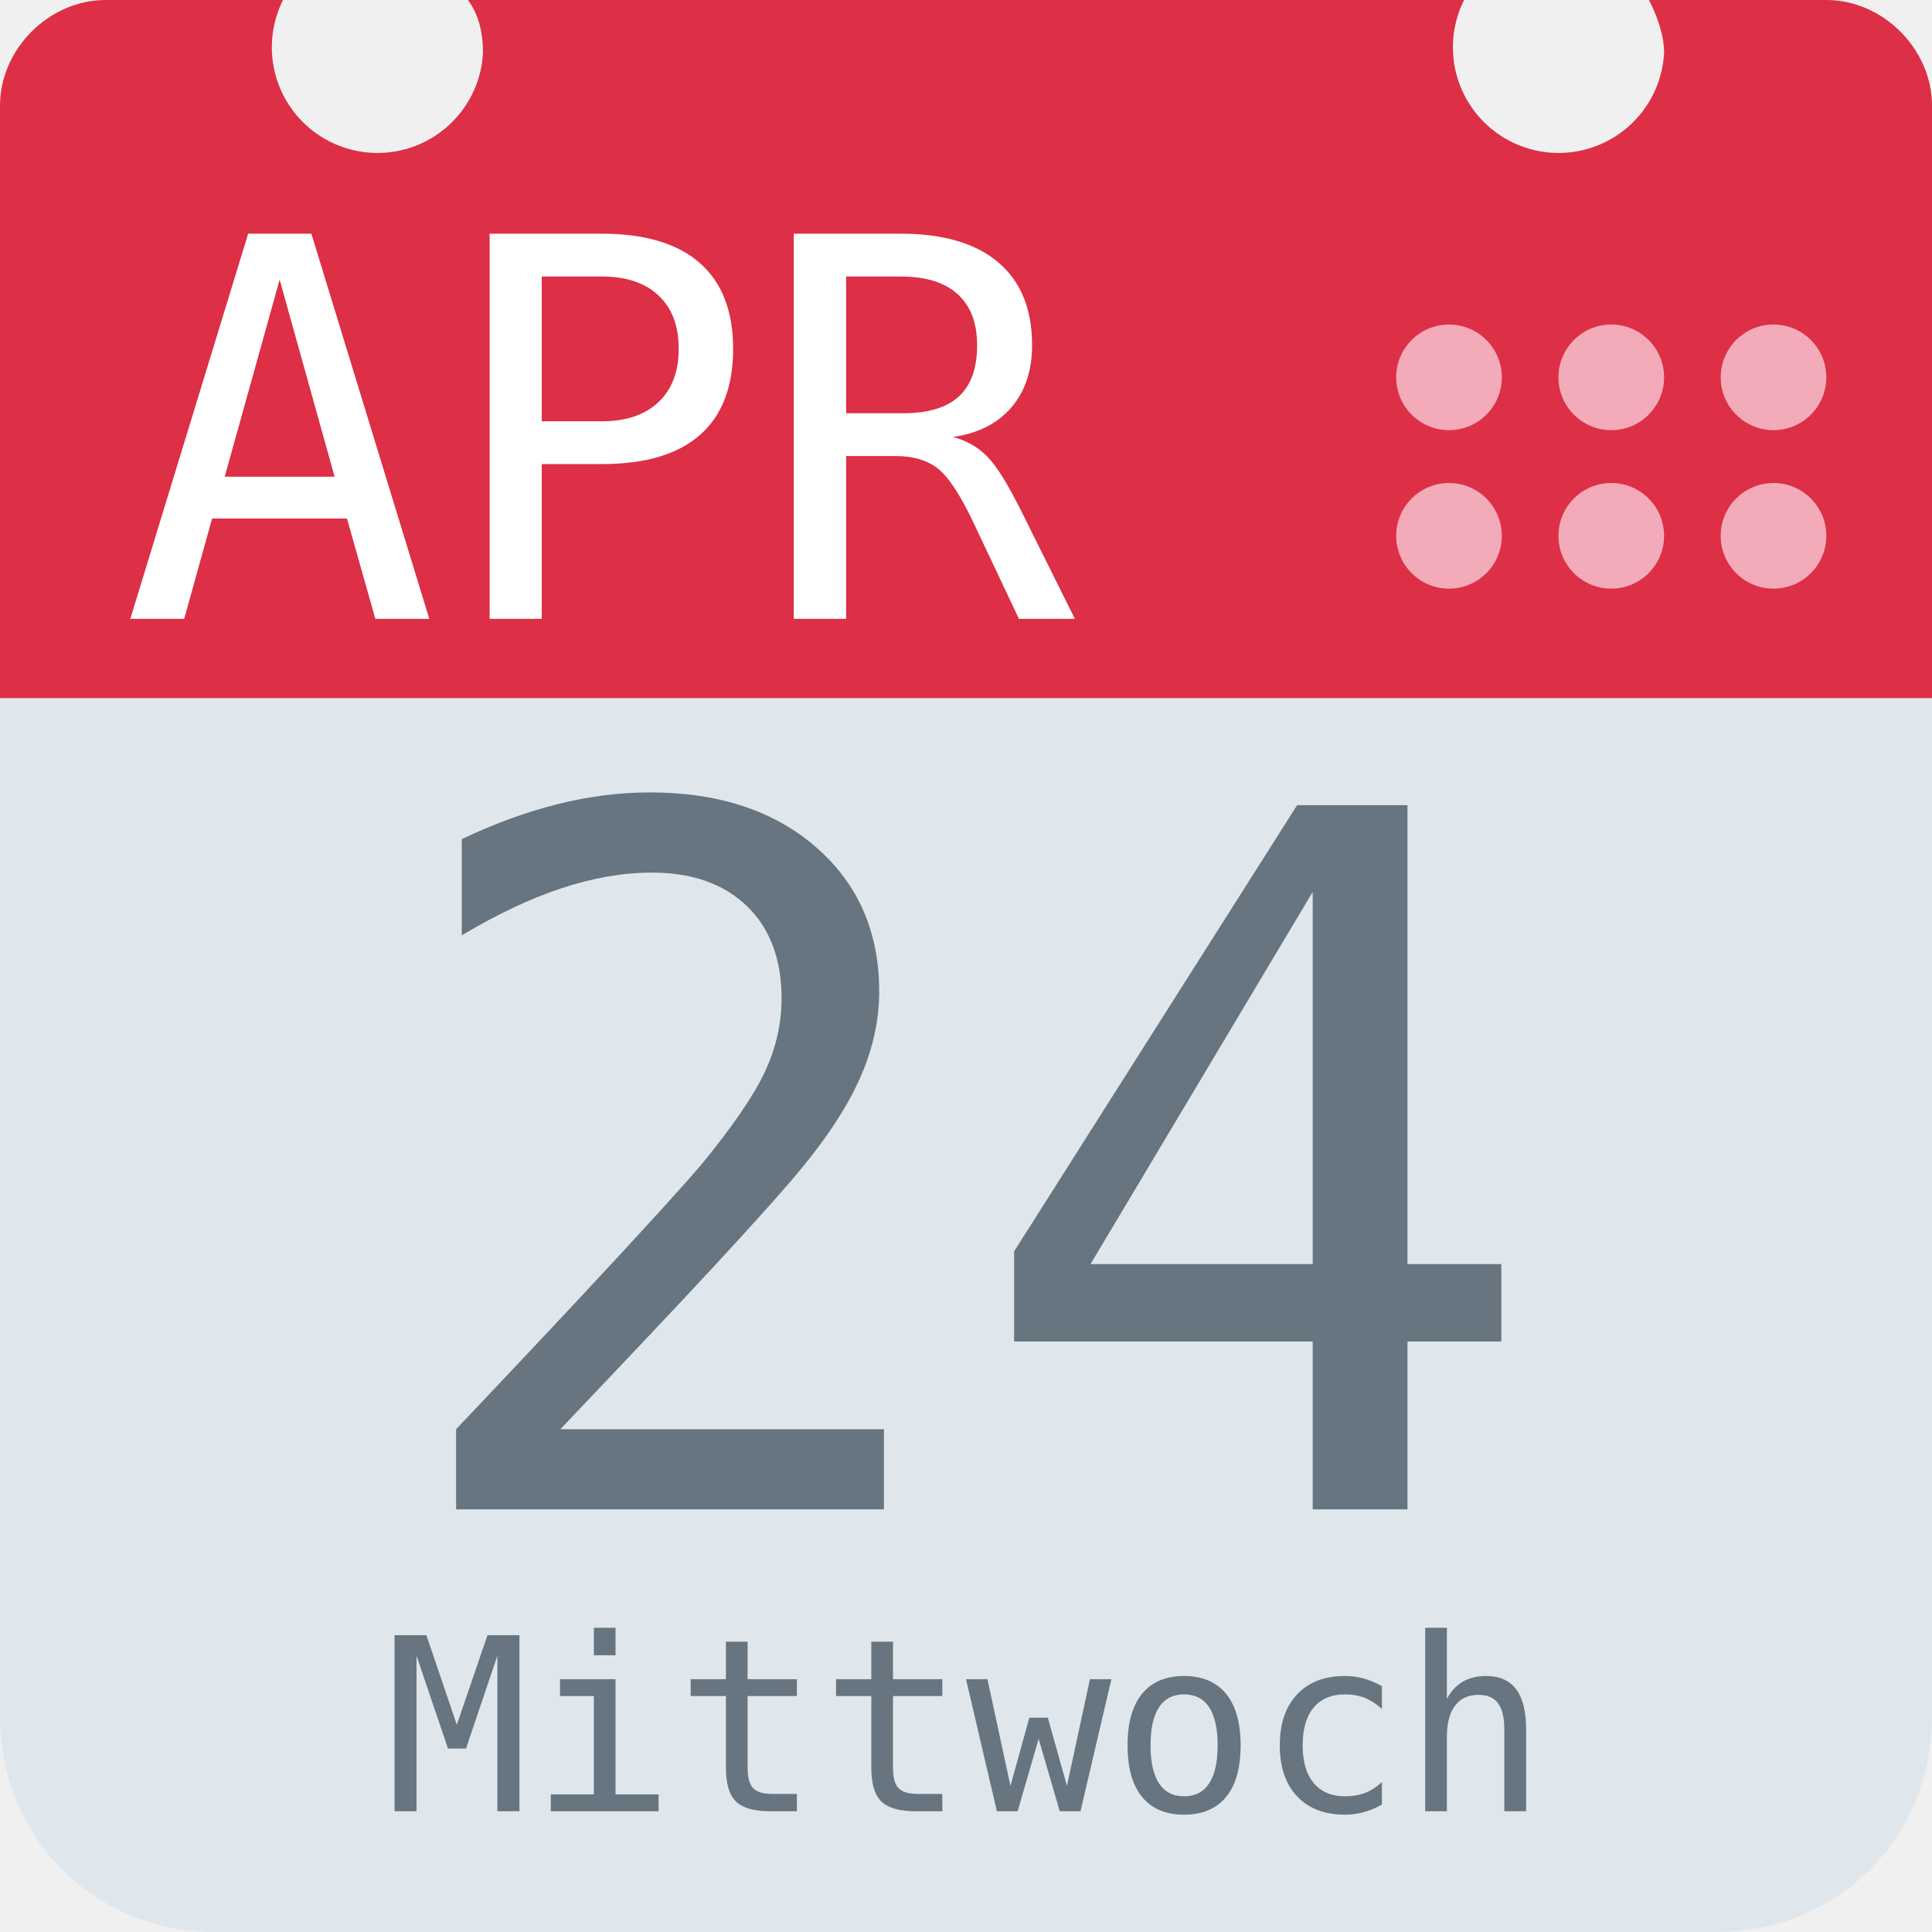
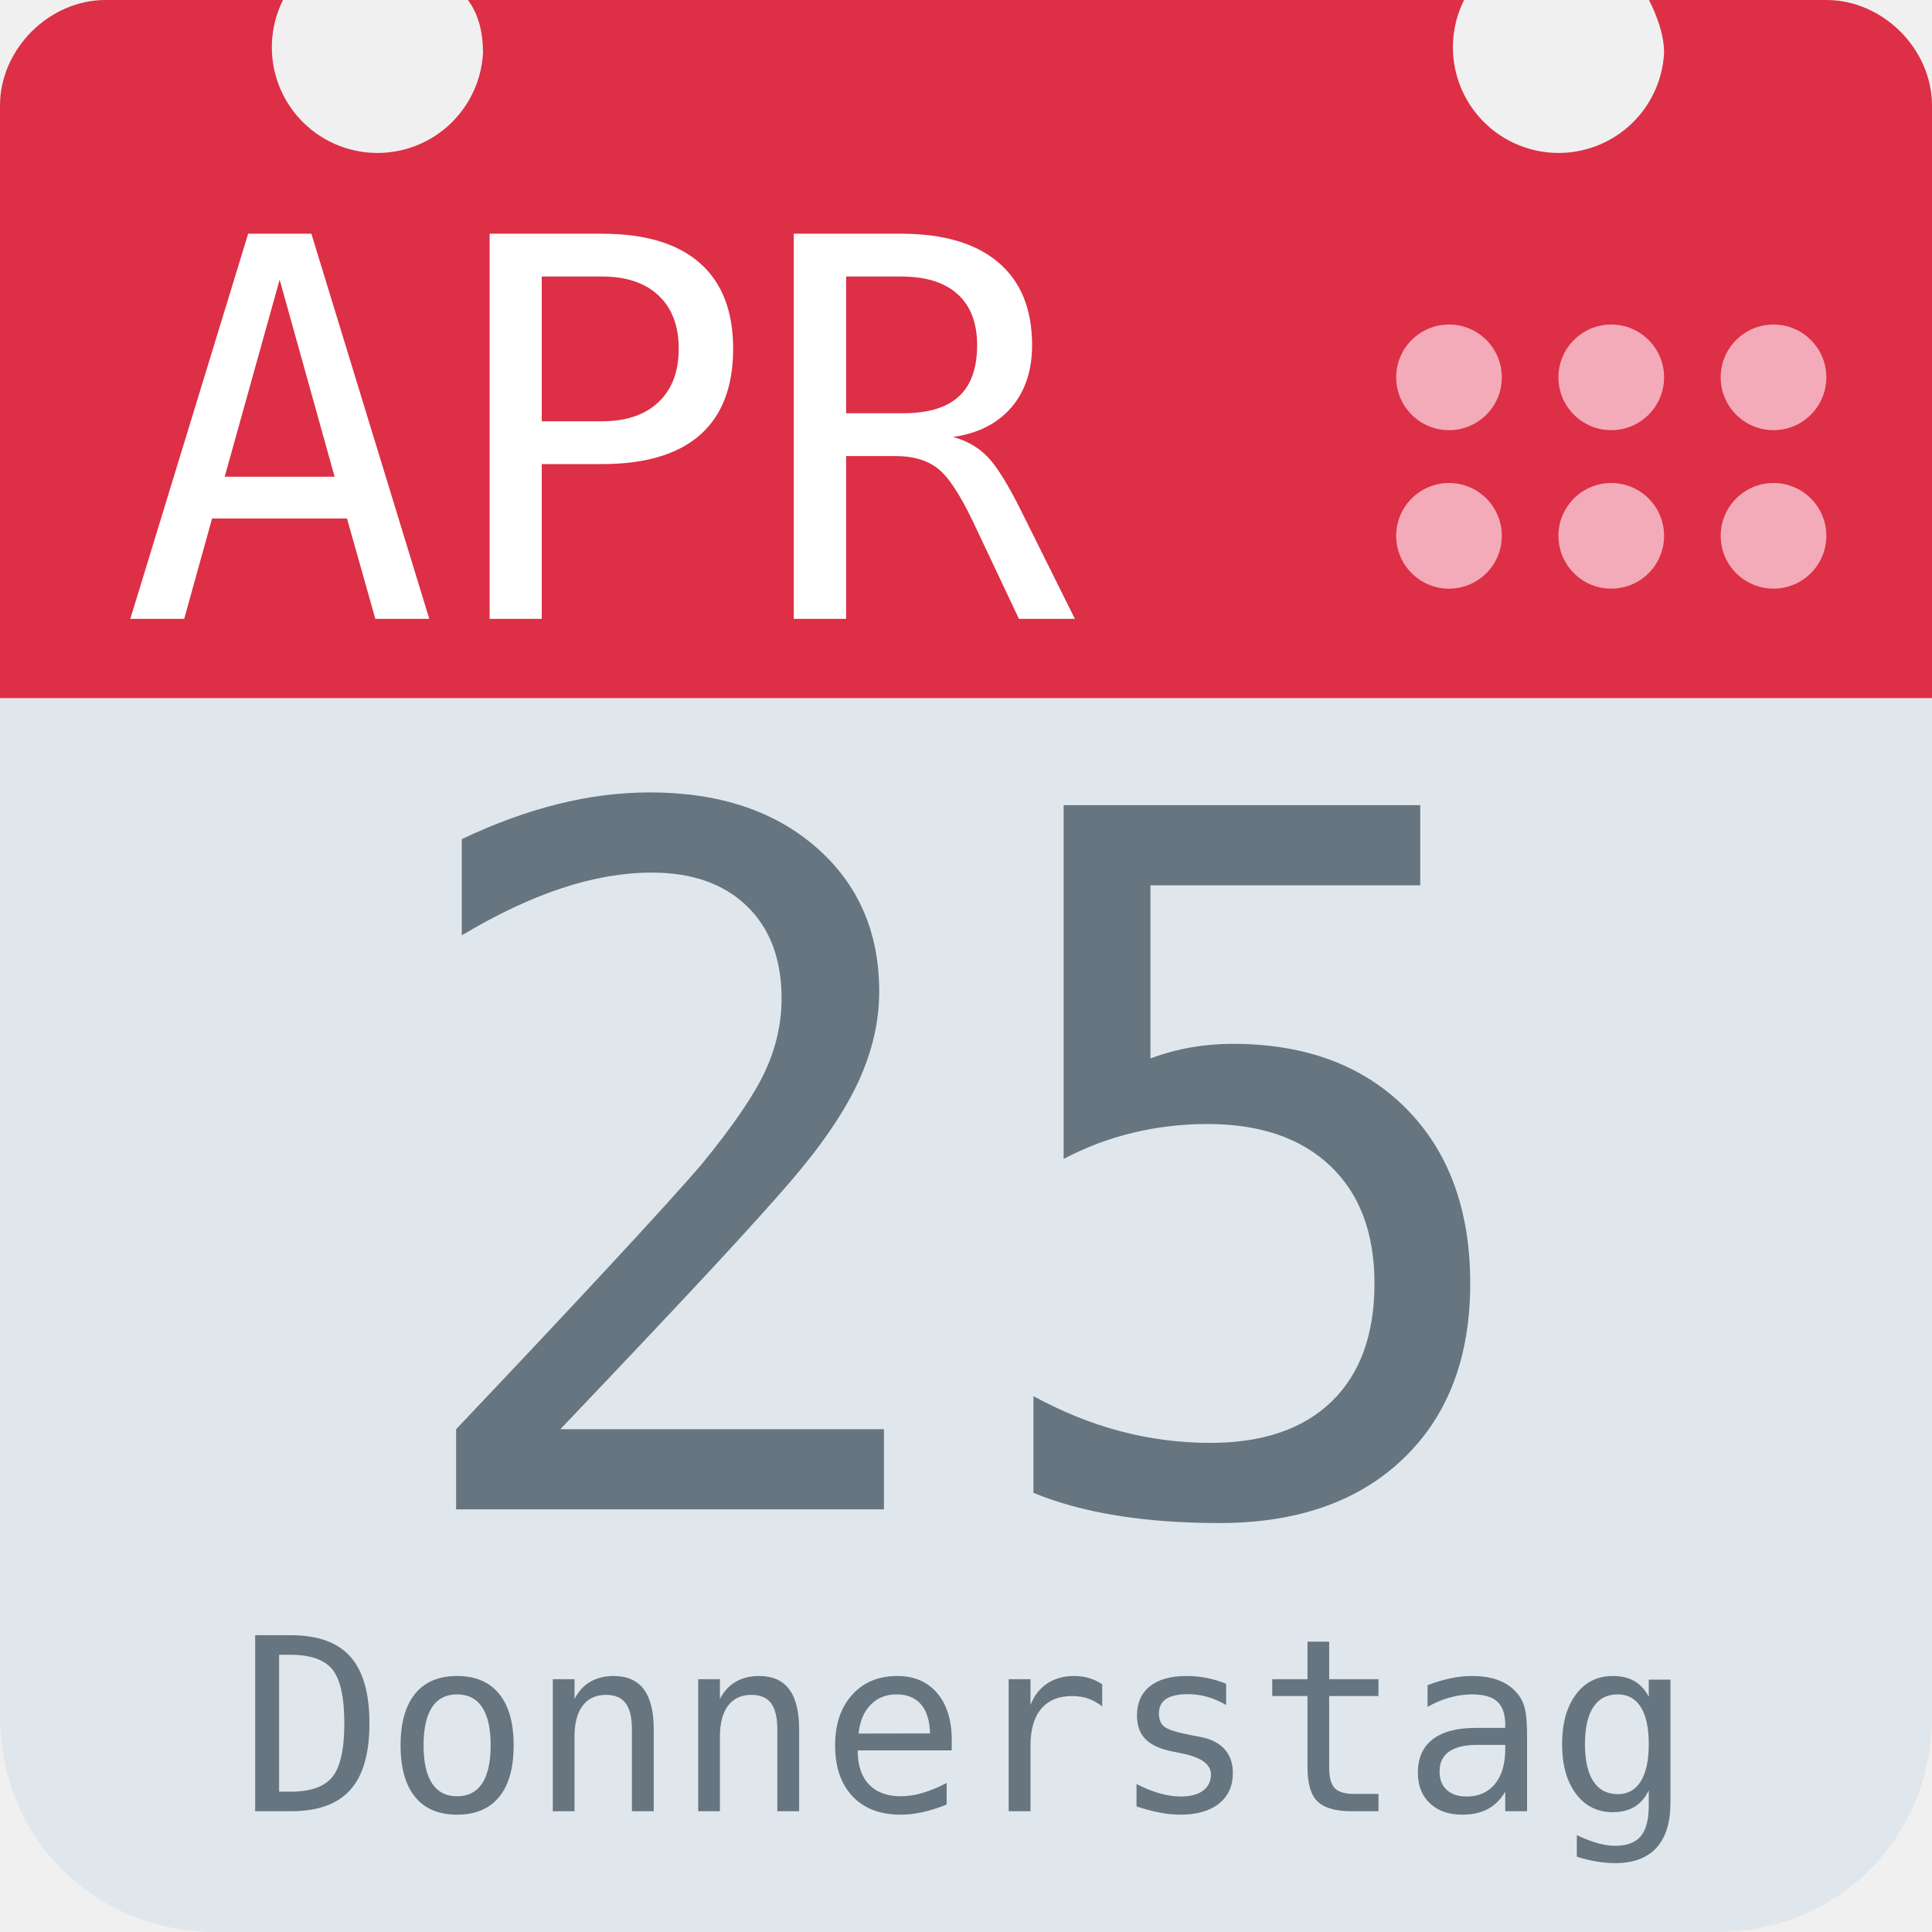
<svg xmlns="http://www.w3.org/2000/svg" aria-label="Calendar" role="img" viewBox="0 0 512 512">
  <path d="M512 455c0 32-25 57-57 57H57c-32 0-57-25-57-57V128c0-31 25-57 57-57h398c32 0 57 26 57 57z" fill="#e0e7ec" />
  <path d="M484 0h-47c2 4 4 9 4 14a28 28 0 1 1-53-14H124c3 4 4 9 4 14A28 28 0 1 1 75 0H28C13 0 0 13 0 28v157h512V28c0-15-13-28-28-28z" fill="#dd2f45" />
  <g fill="#f3aab9">
    <circle cx="470" cy="142" r="14" />
    <circle cx="470" cy="100" r="14" />
    <circle cx="427" cy="142" r="14" />
    <circle cx="427" cy="100" r="14" />
    <circle cx="384" cy="142" r="14" />
    <circle cx="384" cy="100" r="14" />
  </g>
  <text id="month" x="32" y="164" fill="#fff" font-family="monospace" font-size="140px" style="text-anchor: left">APR</text>
-   <text id="day" x="256" y="400" fill="#66757f" font-family="monospace" font-size="256px" style="text-anchor: middle">24</text>
-   <text id="weekday" x="256" y="480" fill="#66757f" font-family="monospace" font-size="64px" style="text-anchor: middle">Mittwoch</text>
+   <text id="day" x="256" y="400" fill="#66757f" font-family="monospace" font-size="256px" style="text-anchor: middle">25</text>
+   <text id="weekday" x="256" y="480" fill="#66757f" font-family="monospace" font-size="64px" style="text-anchor: middle">Donnerstag</text>
</svg>
